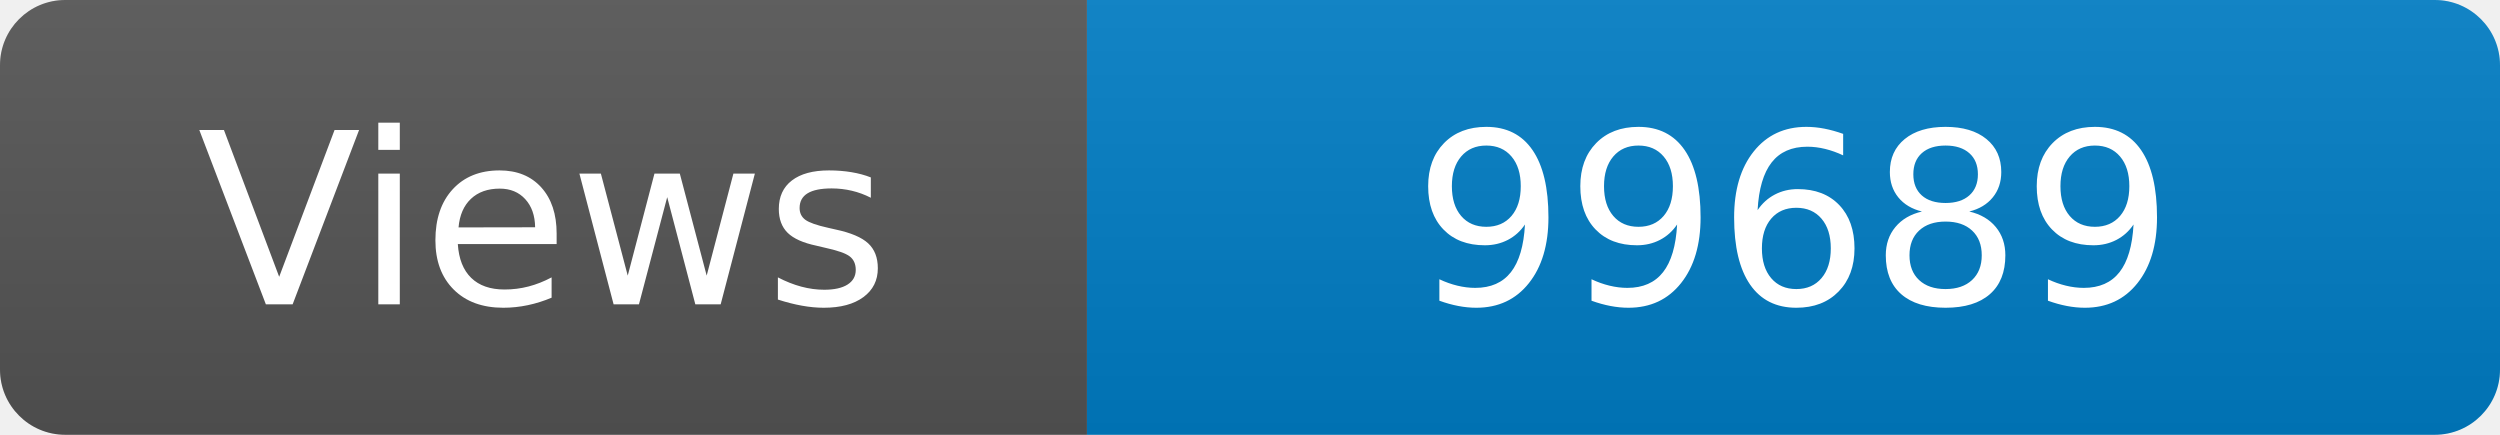
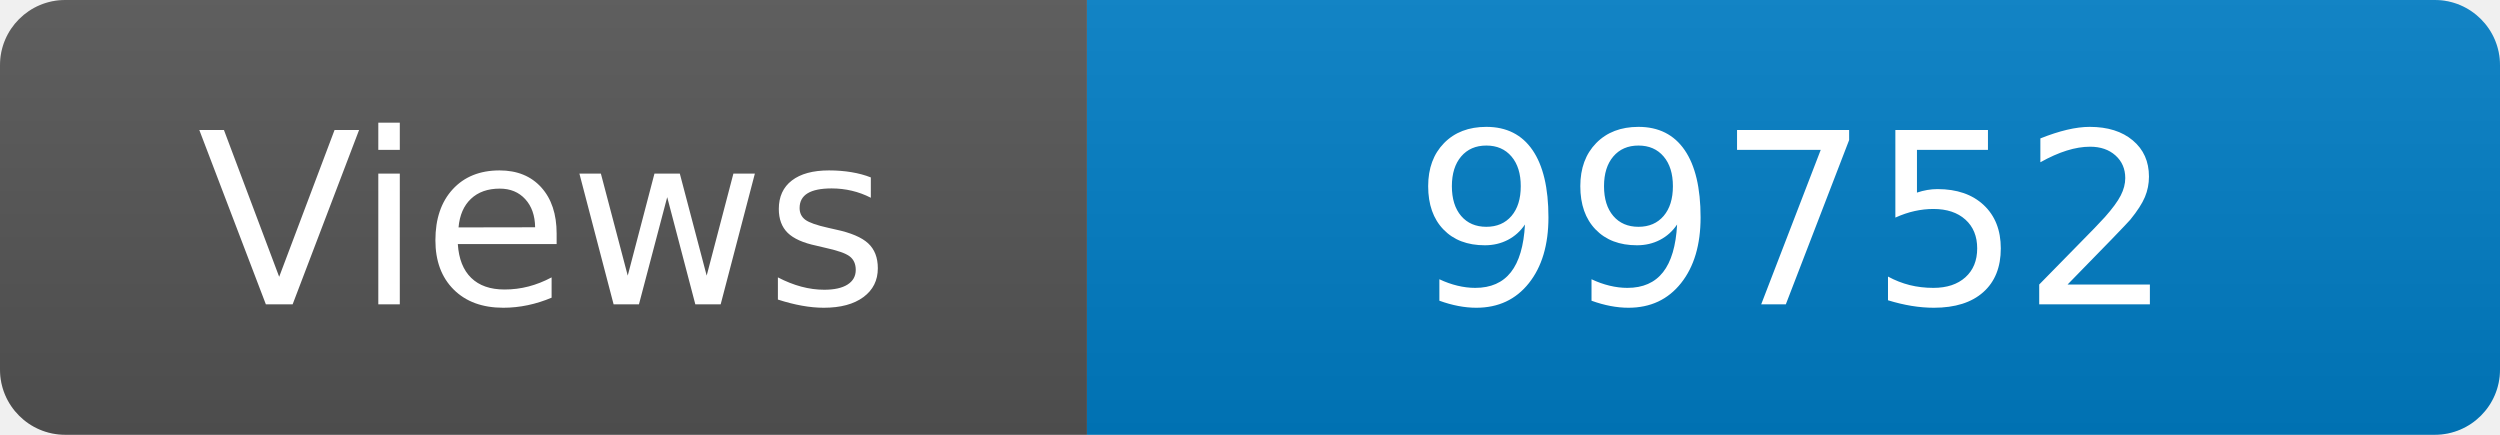
<svg xmlns="http://www.w3.org/2000/svg" width="115" height="20" role="img" aria-label="Maintained?: yes">
  <linearGradient id="s" x2="0" y2="100%">
    <stop offset="0" stop-color="#bbb" stop-opacity=".1" />
    <stop offset="1" stop-opacity=".1" />
  </linearGradient>
  <clipPath id="r">
    <rect width="115" height="20" rx="3" fill="#fff" />
  </clipPath>
  <g clip-path="url(#r)">
    <rect width="50" height="20" fill="#555" />
    <rect x="50" width="160" height="20" fill="#007ec6" />
    <rect width="115" height="20" fill="url(#s)" />
  </g>
  <g fill="#fff" text-anchor="middle" font-family="Verdana,Geneva,DejaVu Sans,sans-serif" font-size="110">
    <text x="250" y="140" transform="scale(.1)" fill="#fff">Views</text>
-     <text x="825" y="140" transform="scale(.1)" fill="#fff">99689</text>
+     <text x="825" y="140" transform="scale(.1)" fill="#fff">99752</text>
  </g>
</svg>
